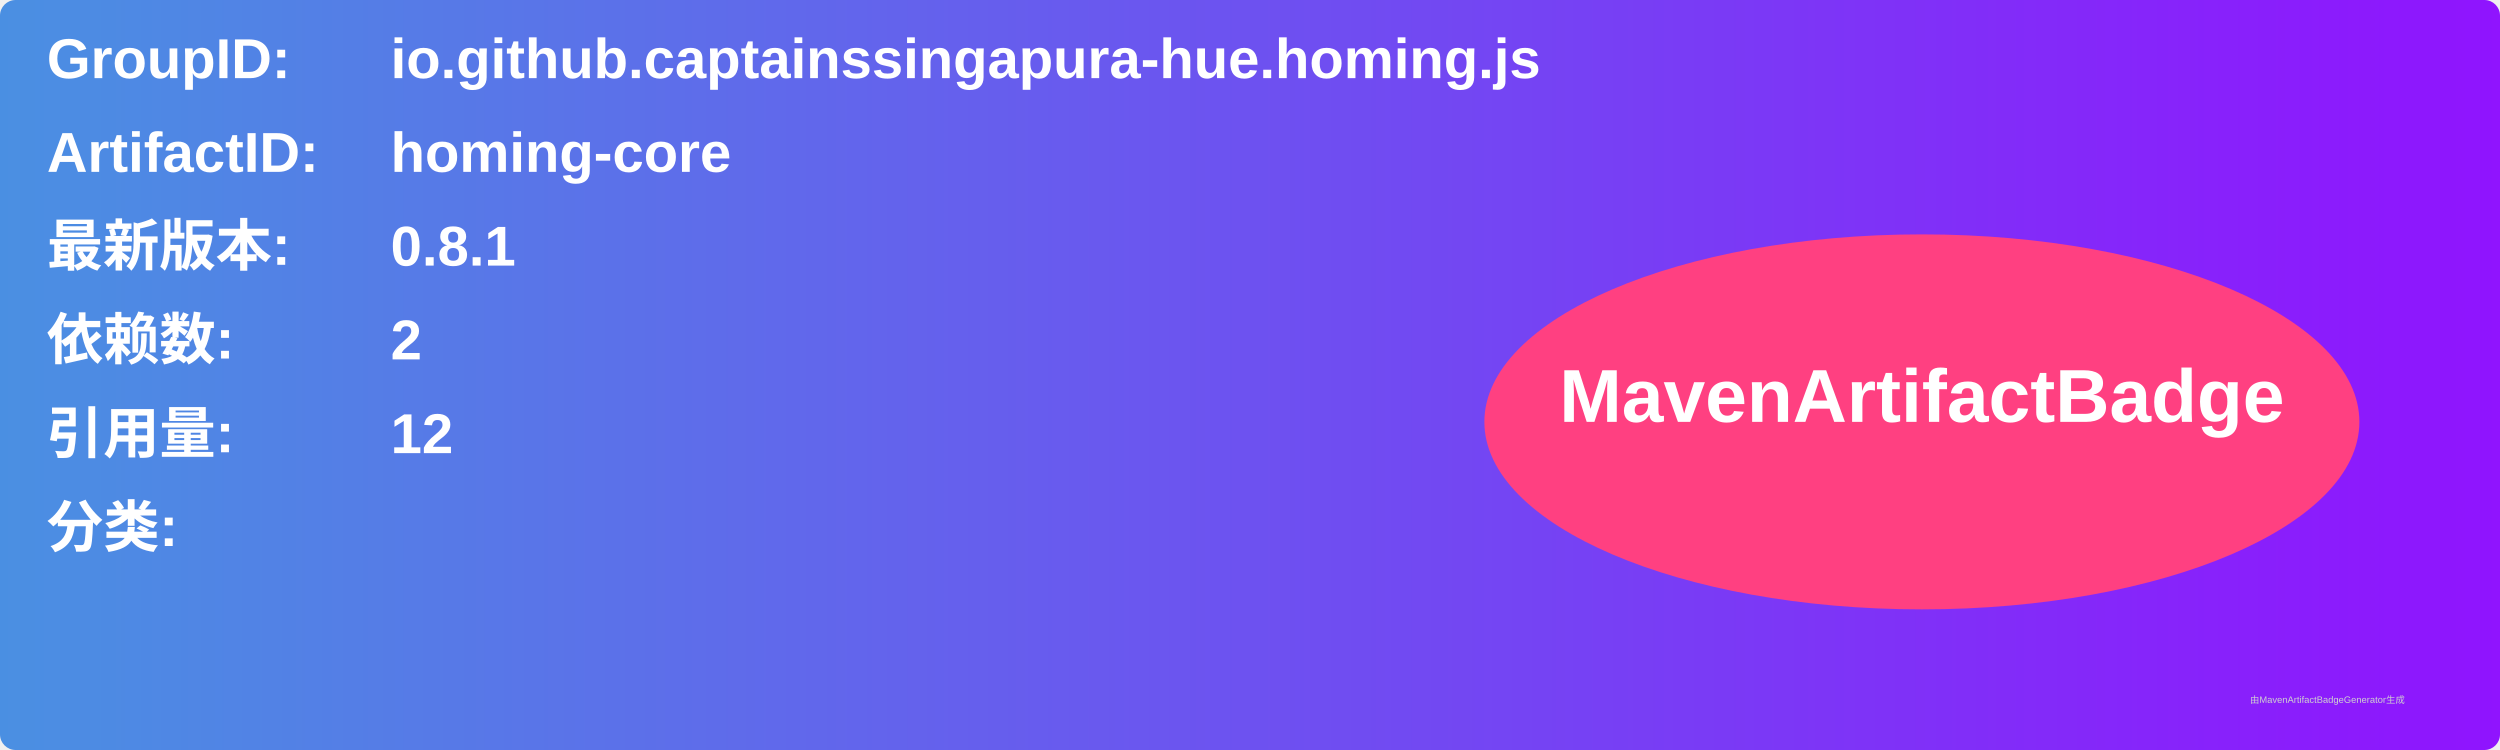
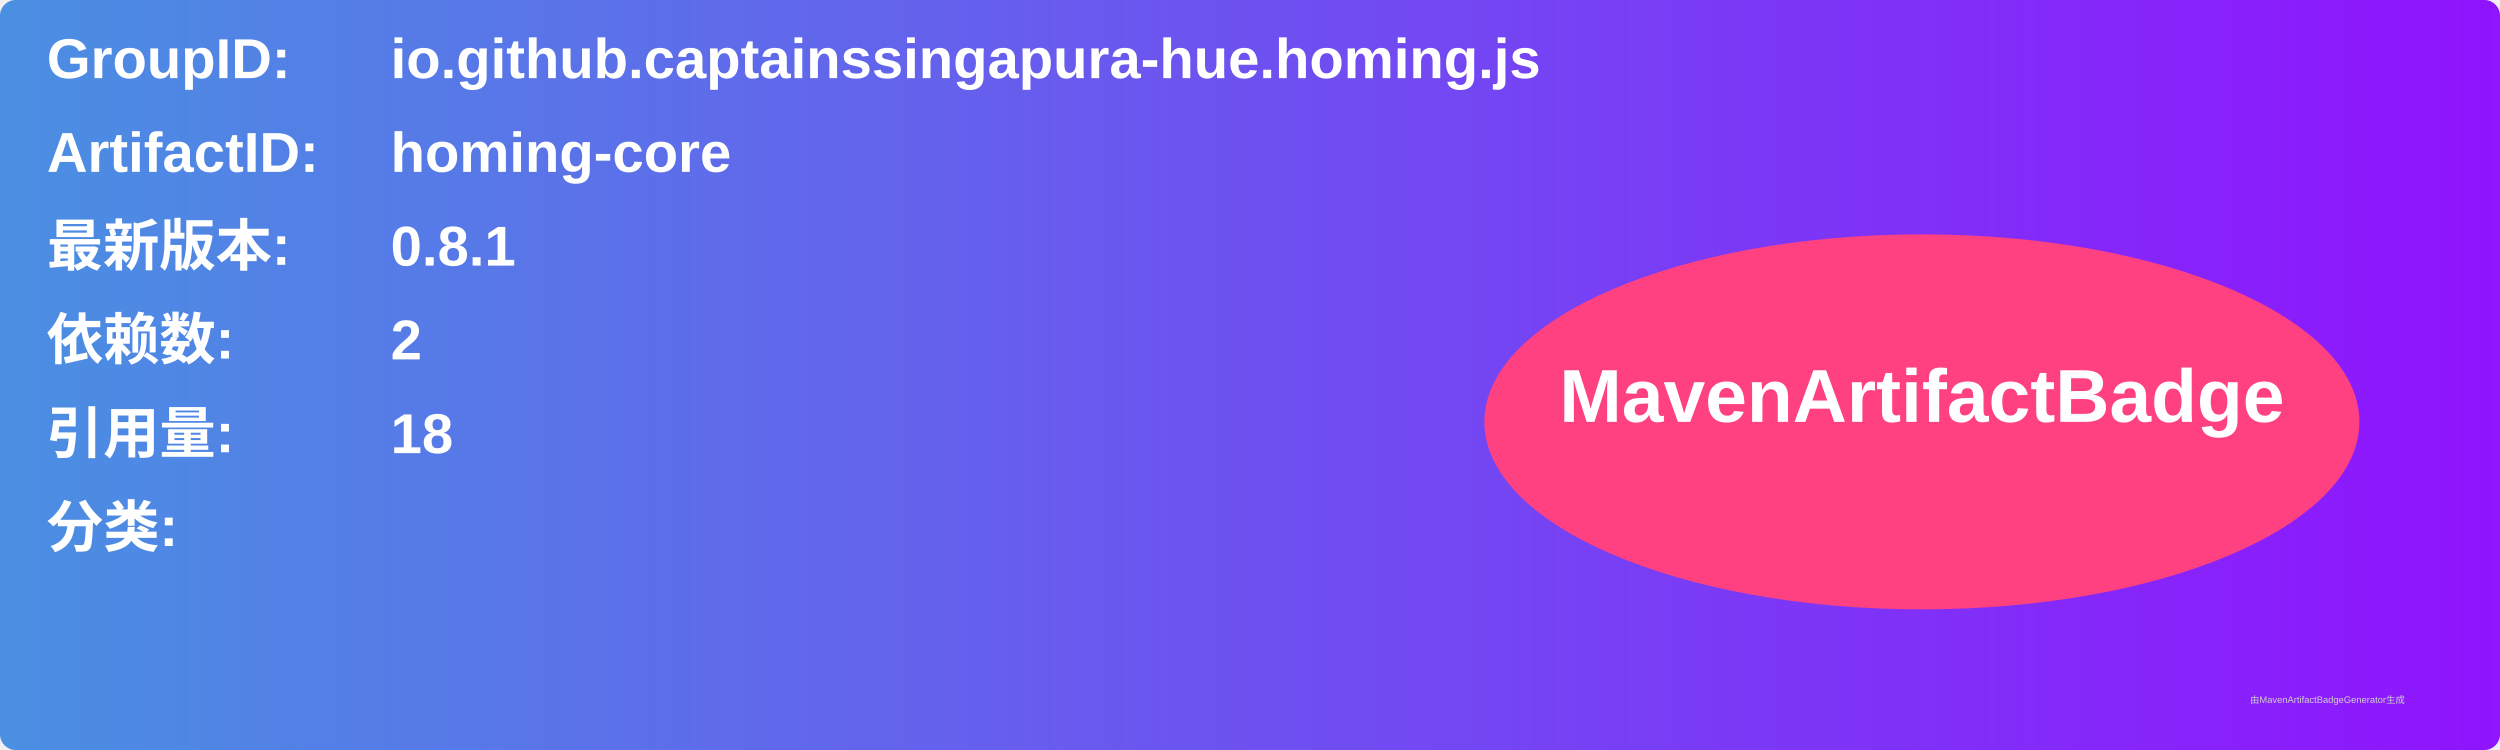
<svg xmlns="http://www.w3.org/2000/svg" width="800" height="240" viewBox="0 0 800 240">
  <linearGradient id="grad" x1="0%" y1="0%" x2="100%" y2="0%">
    <stop offset="0%" stop-color="#4a90e2" />
    <stop offset="100%" stop-color="#9013fe" />
  </linearGradient>
  <rect width="100%" height="100%" rx="5" ry="5" fill="url(#grad)" />
  <g transform="translate(15, 15)">
    <text x="0" y="10" font-family="Arial" font-size="18" fill="white" font-weight="bold" width="260">GroupID:</text>
    <text x="110" y="10" font-family="Arial" font-size="18" fill="white" font-weight="bold" width="460">io.github.captainssingapura-hue.homing.js</text>
    <text x="0" y="40" font-family="Arial" font-size="18" fill="white" font-weight="bold" width="260">ArtifactID:</text>
    <text x="110" y="40" font-family="Arial" font-size="18" fill="white" font-weight="bold" width="460">homing-core</text>
    <text x="0" y="70" font-family="Arial" font-size="18" fill="white" font-weight="bold">最新版本:</text>
    <text x="110" y="70" font-family="Arial" font-size="18" fill="white" font-weight="bold">
      <tspan font-weight="bold">0.8.1</tspan>
    </text>
    <text x="0" y="100" font-family="Arial" font-size="18" fill="white" font-weight="bold">依赖数: </text>
    <text x="110" y="100" font-family="Arial" font-size="18" fill="white">
      <tspan font-weight="bold">2</tspan>
    </text>
    <text x="0" y="130" font-family="Arial" font-size="18" fill="white" font-weight="bold">引用量: </text>
    <text x="110" y="130" font-family="Arial" font-size="18" fill="white">
-       <tspan font-weight="bold">12</tspan>
+       <tspan font-weight="bold">18</tspan>
    </text>
    <text x="0" y="160" font-family="Arial" font-size="18" fill="white" font-weight="bold">分类:</text>
    <text x="10" y="190" font-family="Arial" font-size="10" fill="white">
      <tspan font-weight="bold" />
    </text>
    <ellipse cx="600" cy="120" rx="140" ry="60" fill="#ff4081" />
    <text x="600" y="120" text-anchor="middle" font-family="Arial" font-size="24" fill="white" font-weight="bold">MavenArtifactBadge</text>
  </g>
  <text x="720" y="225" font-family="Arial" font-size="3" fill="#d0d0d0">由MavenArtifactBadgeGenerator生成</text>
</svg>
